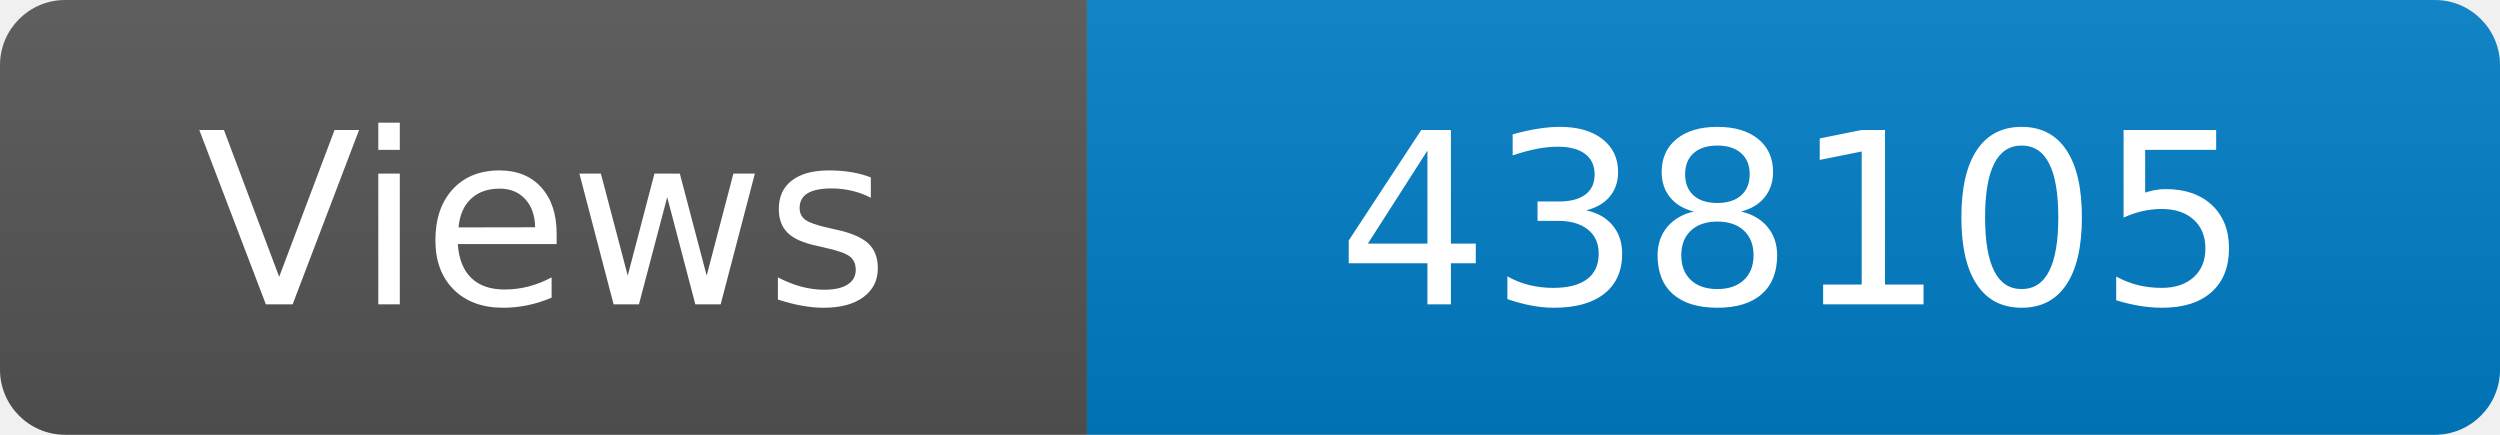
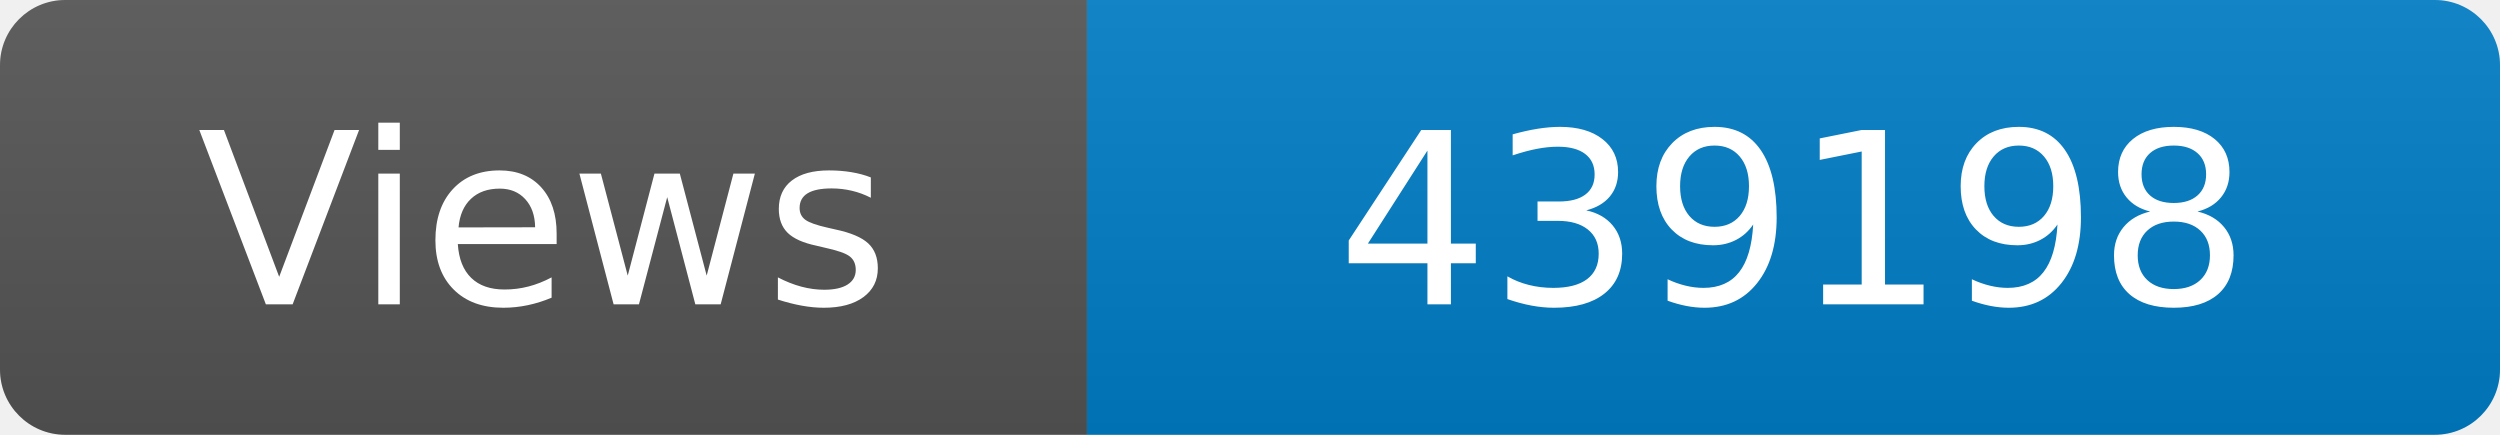
<svg xmlns="http://www.w3.org/2000/svg" width="115" height="20" role="img" aria-label="Maintained?: yes">
  <linearGradient id="s" x2="0" y2="100%">
    <stop offset="0" stop-color="#bbb" stop-opacity=".1" />
    <stop offset="1" stop-opacity=".1" />
  </linearGradient>
  <clipPath id="r">
    <rect width="115" height="20" rx="3" fill="#fff" />
  </clipPath>
  <g clip-path="url(#r)">
    <rect width="50" height="20" fill="#555" />
    <rect x="50" width="160" height="20" fill="#007ec6" />
    <rect width="115" height="20" fill="url(#s)" />
  </g>
  <g fill="#fff" text-anchor="middle" font-family="Verdana,Geneva,DejaVu Sans,sans-serif" font-size="110">
    <text x="250" y="140" transform="scale(.1)" fill="#fff">Views</text>
-     <text x="825" y="140" transform="scale(.1)" fill="#fff">438105</text>
+     <text x="825" y="140" transform="scale(.1)" fill="#fff">439198</text>
  </g>
</svg>
